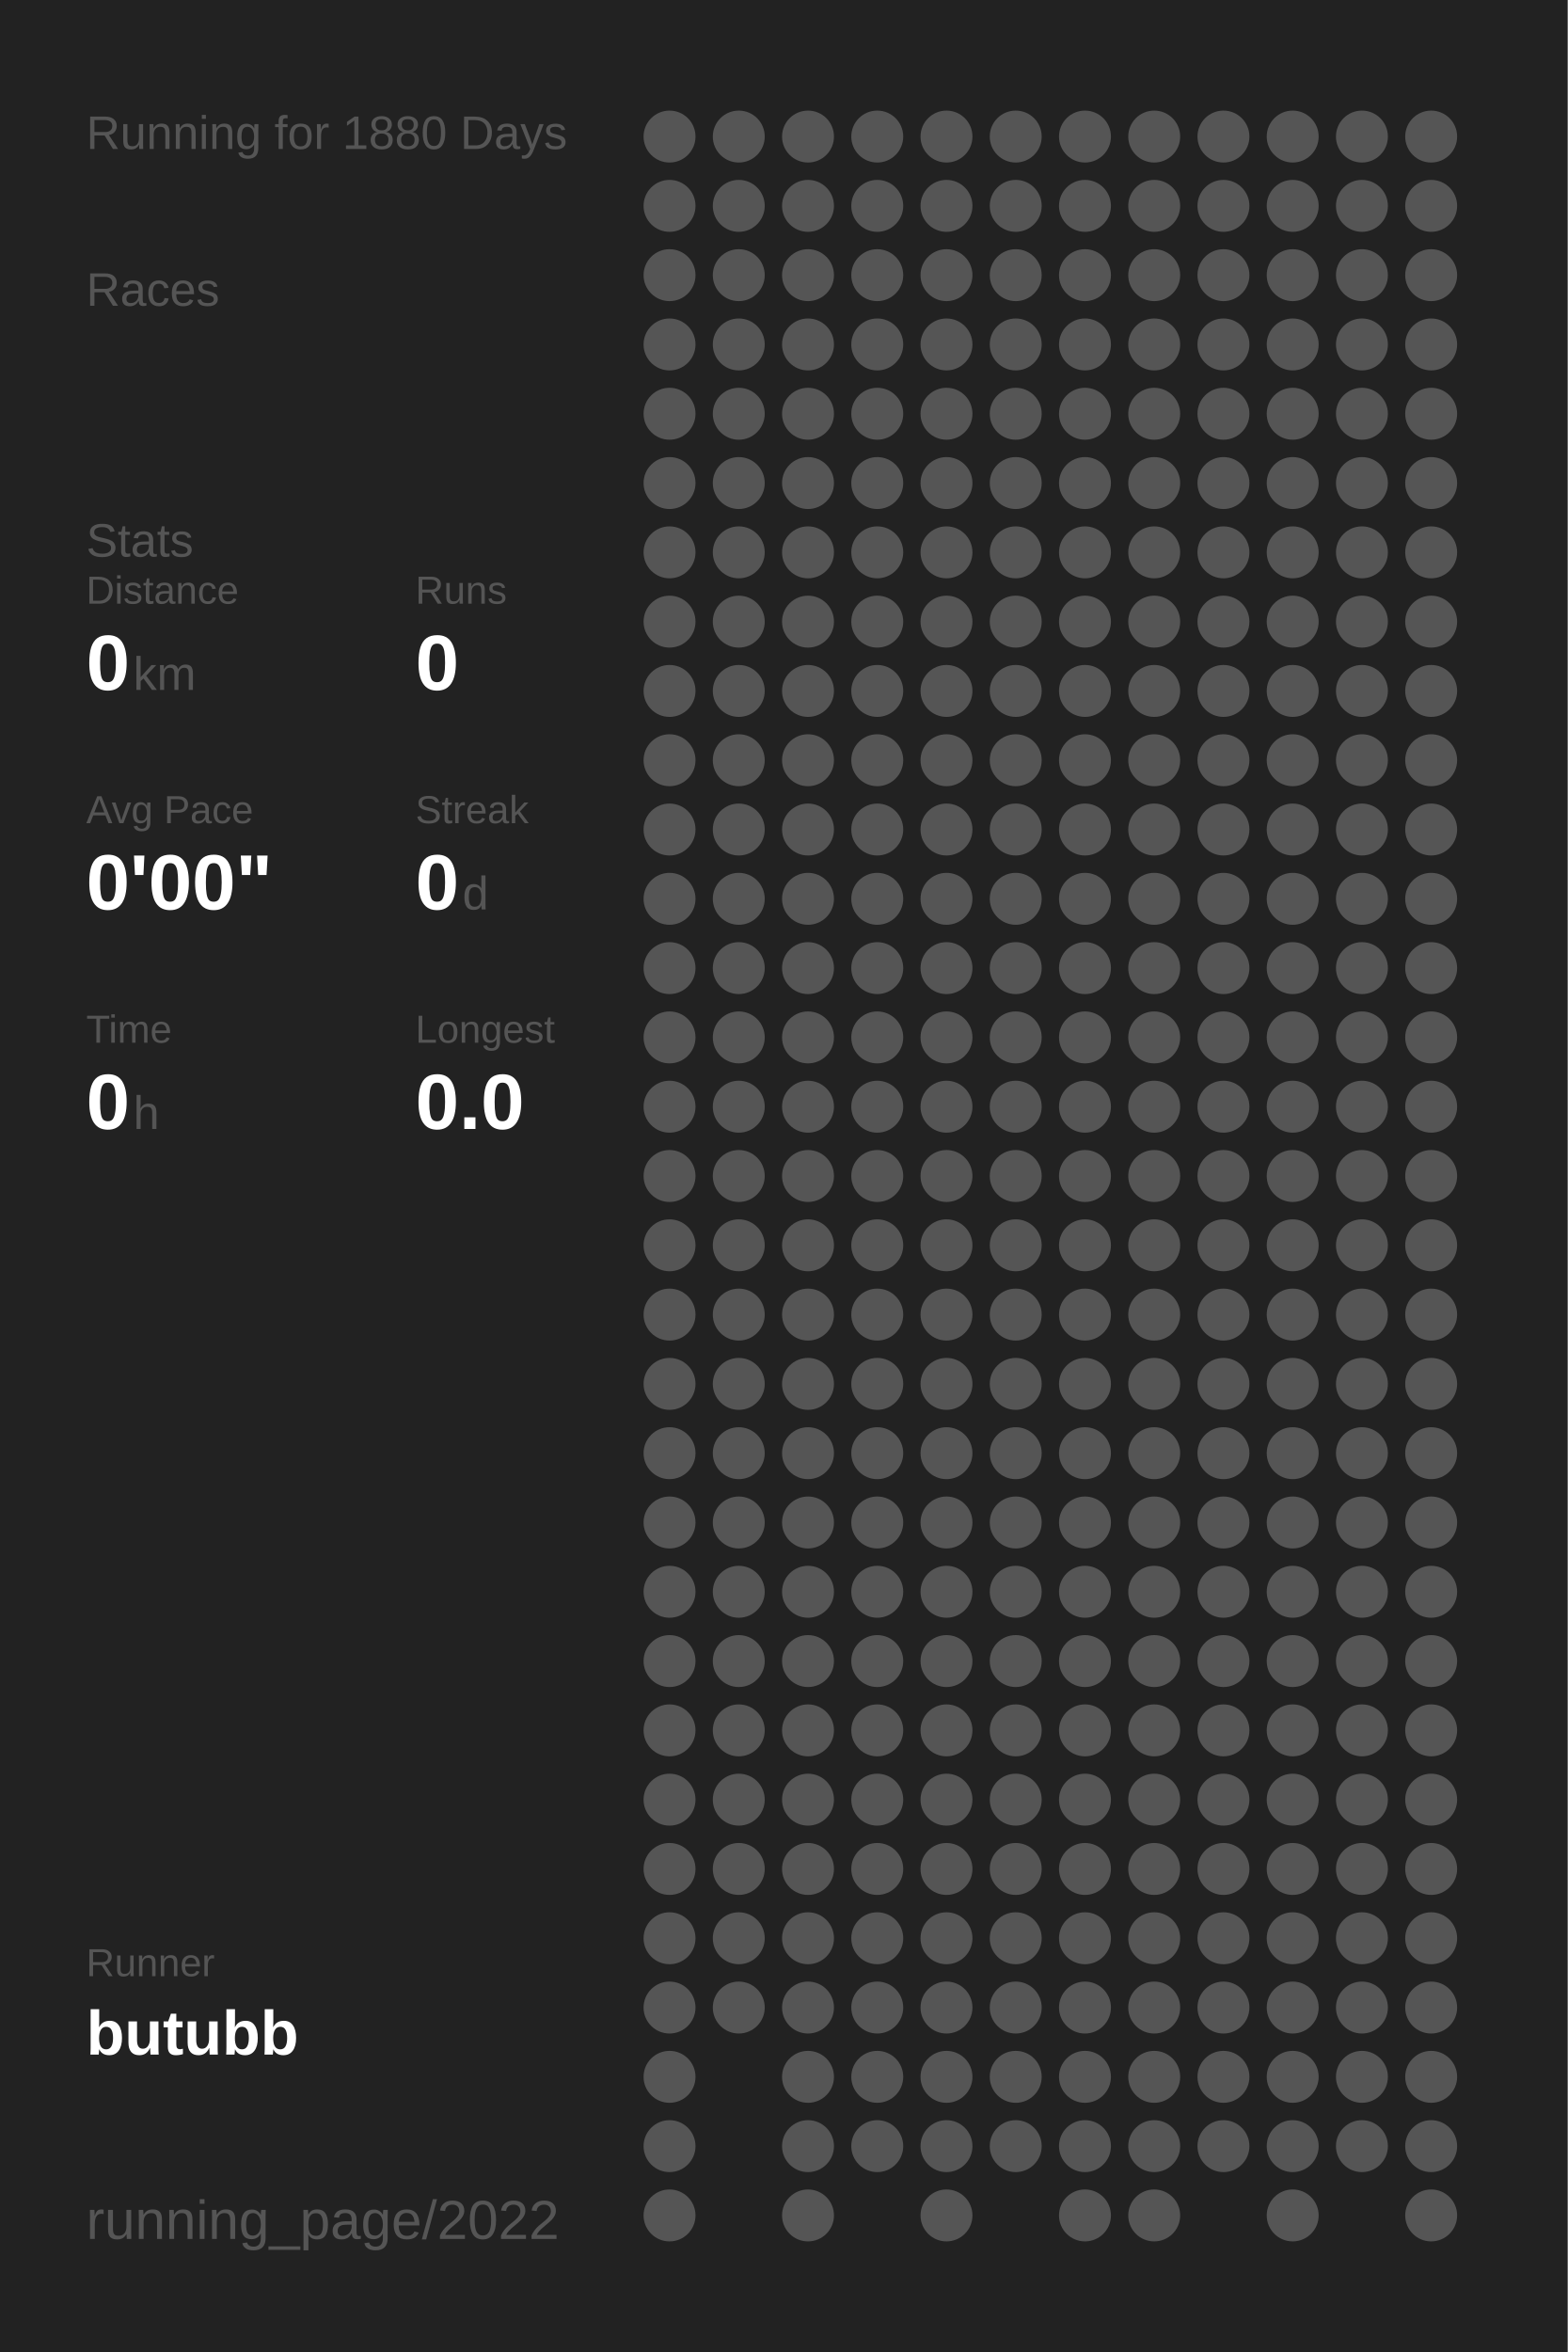
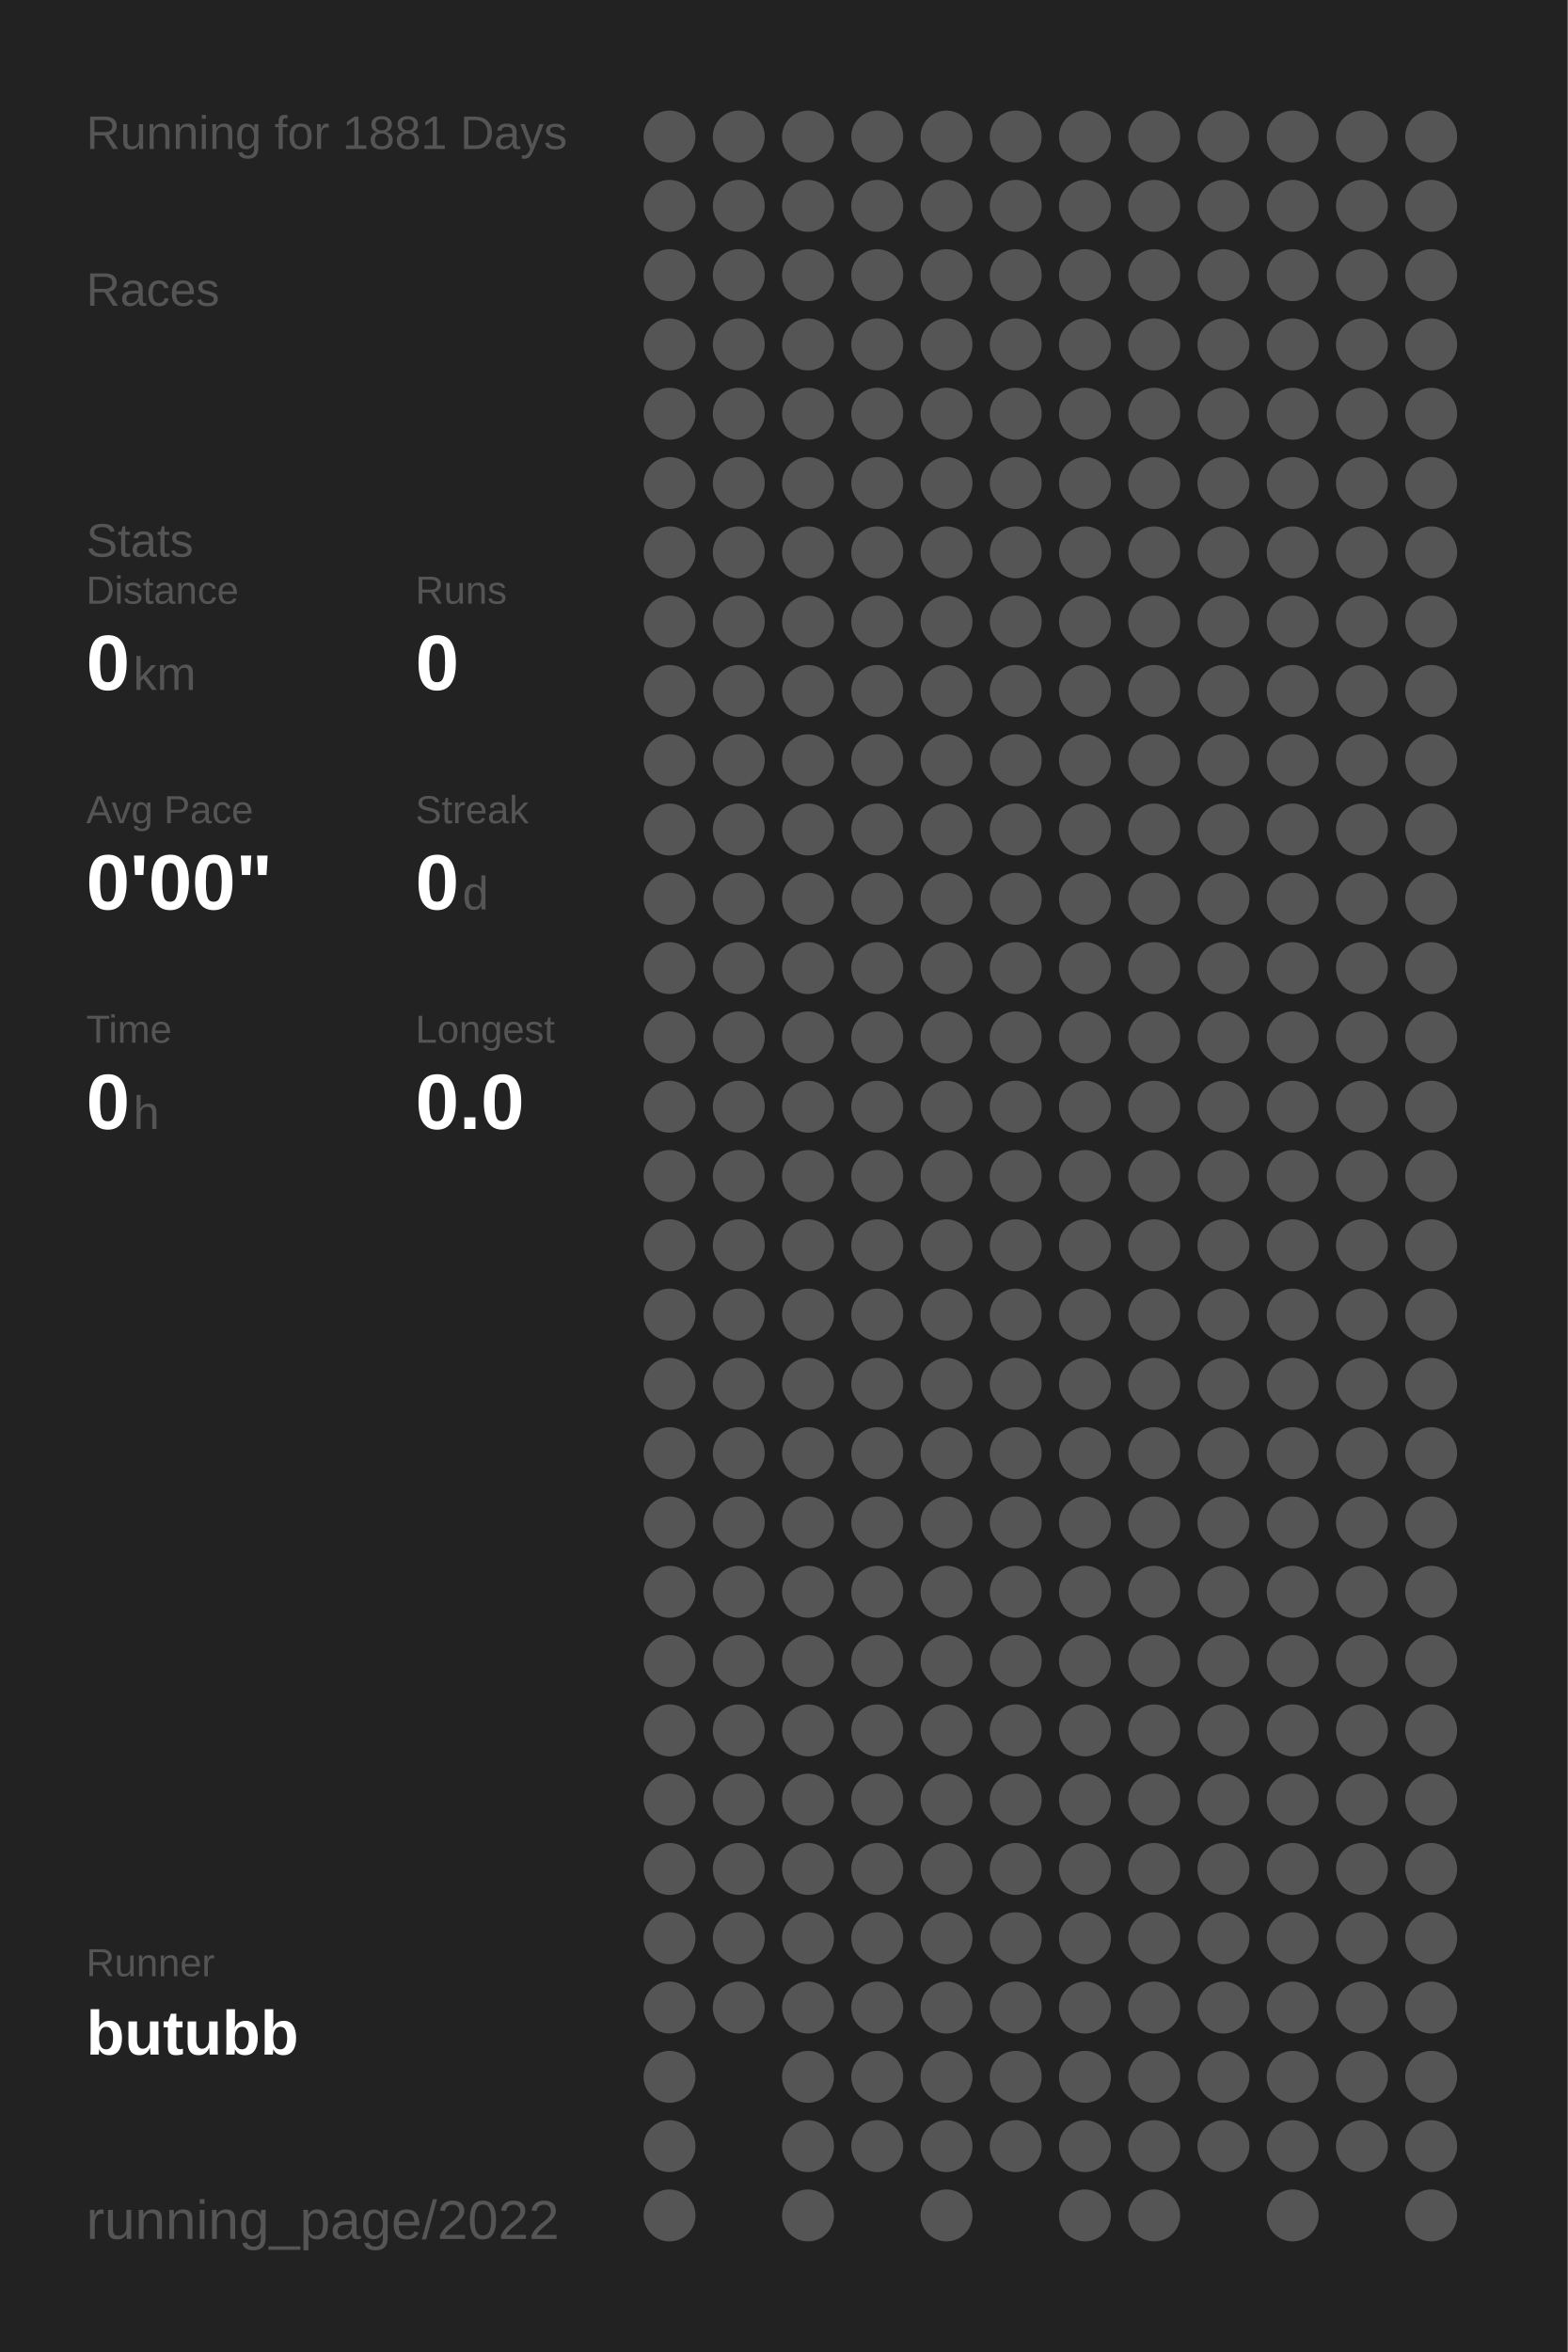
<svg xmlns="http://www.w3.org/2000/svg" baseProfile="full" height="300mm" version="1.1" viewBox="0,0,200,300" width="200mm">
  <defs />
  <rect fill="#222222" height="300" width="200" x="0" y="0" />
-   <text fill="#555555" style="font-size:6px; font-family:Arial;" x="11" y="19">Running for 1880 Days</text>
+   <text fill="#555555" style="font-size:6px; font-family:Arial;" x="11" y="19">Running for 1881 Days</text>
  <text fill="#555555" style="font-size:6px; font-family:Arial;" x="11" y="39">Races</text>
  <text fill="#555555" style="font-size:6px; font-family:Arial;" x="11" y="71">Stats</text>
  <text fill="#555555" style="font-size:5px; font-family:Arial;" x="11" y="77">Distance</text>
  <text fill="#FFFFFF" style="font-size:10px; font-family:Arial; font-weight:bold;" x="11" y="88">0</text>
  <text fill="#555555" style="font-size:6px; font-family:Arial;" x="17" y="88">km</text>
  <text fill="#555555" style="font-size:5px; font-family:Arial;" x="53" y="77">Runs</text>
  <text fill="#FFFFFF" style="font-size:10px; font-family:Arial; font-weight:bold;" x="53" y="88">0</text>
  <text fill="#555555" style="font-size:5px; font-family:Arial;" x="11" y="105">Avg Pace</text>
  <text fill="#FFFFFF" style="font-size:10px; font-family:Arial; font-weight:bold;" x="11" y="116">0'00"</text>
  <text fill="#555555" style="font-size:5px; font-family:Arial;" x="53" y="105">Streak</text>
  <text fill="#FFFFFF" style="font-size:10px; font-family:Arial; font-weight:bold;" x="53" y="116">0</text>
  <text fill="#555555" style="font-size:6px; font-family:Arial;" x="59" y="116">d</text>
  <text fill="#555555" style="font-size:5px; font-family:Arial;" x="11" y="133">Time</text>
  <text fill="#FFFFFF" style="font-size:10px; font-family:Arial; font-weight:bold;" x="11" y="144">0</text>
  <text fill="#555555" style="font-size:6px; font-family:Arial;" x="17" y="144">h</text>
  <text fill="#555555" style="font-size:5px; font-family:Arial;" x="53" y="133">Longest</text>
  <text fill="#FFFFFF" style="font-size:10px; font-family:Arial; font-weight:bold;" x="53" y="144">0.0</text>
  <text fill="#555555" style="font-size:5px; font-family:Arial;" x="11" y="252.065">Runner</text>
  <text fill="#FFFFFF" style="font-size:8px; font-family:Arial; font-weight:bold;" x="11" y="262.065">butubb</text>
  <text fill="#555555" style="font-size:7px; font-family:Arial;" x="11" y="285.581">running_page/2022</text>
  <circle cx="85.417" cy="17.419" fill="#555555" r="3.312" />
  <circle cx="85.417" cy="26.258" fill="#555555" r="3.312" />
  <circle cx="85.417" cy="35.097" fill="#555555" r="3.312" />
  <circle cx="85.417" cy="43.935" fill="#555555" r="3.312" />
  <circle cx="85.417" cy="52.774" fill="#555555" r="3.312" />
  <circle cx="85.417" cy="61.613" fill="#555555" r="3.312" />
  <circle cx="85.417" cy="70.452" fill="#555555" r="3.312" />
  <circle cx="85.417" cy="79.29" fill="#555555" r="3.312" />
  <circle cx="85.417" cy="88.129" fill="#555555" r="3.312" />
  <circle cx="85.417" cy="96.968" fill="#555555" r="3.312" />
  <circle cx="85.417" cy="105.806" fill="#555555" r="3.312" />
  <circle cx="85.417" cy="114.645" fill="#555555" r="3.312" />
  <circle cx="85.417" cy="123.484" fill="#555555" r="3.312" />
  <circle cx="85.417" cy="132.323" fill="#555555" r="3.312" />
  <circle cx="85.417" cy="141.161" fill="#555555" r="3.312" />
  <circle cx="85.417" cy="150" fill="#555555" r="3.312" />
  <circle cx="85.417" cy="158.839" fill="#555555" r="3.312" />
  <circle cx="85.417" cy="167.677" fill="#555555" r="3.312" />
  <circle cx="85.417" cy="176.516" fill="#555555" r="3.312" />
  <circle cx="85.417" cy="185.355" fill="#555555" r="3.312" />
  <circle cx="85.417" cy="194.194" fill="#555555" r="3.312" />
  <circle cx="85.417" cy="203.032" fill="#555555" r="3.312" />
  <circle cx="85.417" cy="211.871" fill="#555555" r="3.312" />
  <circle cx="85.417" cy="220.71" fill="#555555" r="3.312" />
  <circle cx="85.417" cy="229.548" fill="#555555" r="3.312" />
  <circle cx="85.417" cy="238.387" fill="#555555" r="3.312" />
  <circle cx="85.417" cy="247.226" fill="#555555" r="3.312" />
  <circle cx="85.417" cy="256.065" fill="#555555" r="3.312" />
  <circle cx="85.417" cy="264.903" fill="#555555" r="3.312" />
  <circle cx="85.417" cy="273.742" fill="#555555" r="3.312" />
  <circle cx="85.417" cy="282.581" fill="#555555" r="3.312" />
  <circle cx="94.25" cy="17.419" fill="#555555" r="3.312" />
  <circle cx="94.25" cy="26.258" fill="#555555" r="3.312" />
  <circle cx="94.25" cy="35.097" fill="#555555" r="3.312" />
  <circle cx="94.25" cy="43.935" fill="#555555" r="3.312" />
  <circle cx="94.25" cy="52.774" fill="#555555" r="3.312" />
  <circle cx="94.25" cy="61.613" fill="#555555" r="3.312" />
  <circle cx="94.25" cy="70.452" fill="#555555" r="3.312" />
  <circle cx="94.25" cy="79.29" fill="#555555" r="3.312" />
  <circle cx="94.25" cy="88.129" fill="#555555" r="3.312" />
  <circle cx="94.25" cy="96.968" fill="#555555" r="3.312" />
  <circle cx="94.25" cy="105.806" fill="#555555" r="3.312" />
  <circle cx="94.25" cy="114.645" fill="#555555" r="3.312" />
  <circle cx="94.25" cy="123.484" fill="#555555" r="3.312" />
  <circle cx="94.25" cy="132.323" fill="#555555" r="3.312" />
  <circle cx="94.25" cy="141.161" fill="#555555" r="3.312" />
  <circle cx="94.25" cy="150" fill="#555555" r="3.312" />
  <circle cx="94.25" cy="158.839" fill="#555555" r="3.312" />
  <circle cx="94.25" cy="167.677" fill="#555555" r="3.312" />
  <circle cx="94.25" cy="176.516" fill="#555555" r="3.312" />
  <circle cx="94.25" cy="185.355" fill="#555555" r="3.312" />
  <circle cx="94.25" cy="194.194" fill="#555555" r="3.312" />
  <circle cx="94.25" cy="203.032" fill="#555555" r="3.312" />
  <circle cx="94.25" cy="211.871" fill="#555555" r="3.312" />
  <circle cx="94.25" cy="220.71" fill="#555555" r="3.312" />
  <circle cx="94.25" cy="229.548" fill="#555555" r="3.312" />
  <circle cx="94.25" cy="238.387" fill="#555555" r="3.312" />
  <circle cx="94.25" cy="247.226" fill="#555555" r="3.312" />
  <circle cx="94.25" cy="256.065" fill="#555555" r="3.312" />
  <circle cx="103.083" cy="17.419" fill="#555555" r="3.312" />
  <circle cx="103.083" cy="26.258" fill="#555555" r="3.312" />
  <circle cx="103.083" cy="35.097" fill="#555555" r="3.312" />
  <circle cx="103.083" cy="43.935" fill="#555555" r="3.312" />
  <circle cx="103.083" cy="52.774" fill="#555555" r="3.312" />
  <circle cx="103.083" cy="61.613" fill="#555555" r="3.312" />
  <circle cx="103.083" cy="70.452" fill="#555555" r="3.312" />
  <circle cx="103.083" cy="79.29" fill="#555555" r="3.312" />
  <circle cx="103.083" cy="88.129" fill="#555555" r="3.312" />
  <circle cx="103.083" cy="96.968" fill="#555555" r="3.312" />
  <circle cx="103.083" cy="105.806" fill="#555555" r="3.312" />
  <circle cx="103.083" cy="114.645" fill="#555555" r="3.312" />
  <circle cx="103.083" cy="123.484" fill="#555555" r="3.312" />
  <circle cx="103.083" cy="132.323" fill="#555555" r="3.312" />
  <circle cx="103.083" cy="141.161" fill="#555555" r="3.312" />
  <circle cx="103.083" cy="150" fill="#555555" r="3.312" />
  <circle cx="103.083" cy="158.839" fill="#555555" r="3.312" />
  <circle cx="103.083" cy="167.677" fill="#555555" r="3.312" />
  <circle cx="103.083" cy="176.516" fill="#555555" r="3.312" />
  <circle cx="103.083" cy="185.355" fill="#555555" r="3.312" />
  <circle cx="103.083" cy="194.194" fill="#555555" r="3.312" />
  <circle cx="103.083" cy="203.032" fill="#555555" r="3.312" />
  <circle cx="103.083" cy="211.871" fill="#555555" r="3.312" />
  <circle cx="103.083" cy="220.71" fill="#555555" r="3.312" />
  <circle cx="103.083" cy="229.548" fill="#555555" r="3.312" />
  <circle cx="103.083" cy="238.387" fill="#555555" r="3.312" />
  <circle cx="103.083" cy="247.226" fill="#555555" r="3.312" />
  <circle cx="103.083" cy="256.065" fill="#555555" r="3.312" />
  <circle cx="103.083" cy="264.903" fill="#555555" r="3.312" />
  <circle cx="103.083" cy="273.742" fill="#555555" r="3.312" />
  <circle cx="103.083" cy="282.581" fill="#555555" r="3.312" />
  <circle cx="111.917" cy="17.419" fill="#555555" r="3.312" />
  <circle cx="111.917" cy="26.258" fill="#555555" r="3.312" />
  <circle cx="111.917" cy="35.097" fill="#555555" r="3.312" />
  <circle cx="111.917" cy="43.935" fill="#555555" r="3.312" />
  <circle cx="111.917" cy="52.774" fill="#555555" r="3.312" />
  <circle cx="111.917" cy="61.613" fill="#555555" r="3.312" />
  <circle cx="111.917" cy="70.452" fill="#555555" r="3.312" />
  <circle cx="111.917" cy="79.29" fill="#555555" r="3.312" />
  <circle cx="111.917" cy="88.129" fill="#555555" r="3.312" />
  <circle cx="111.917" cy="96.968" fill="#555555" r="3.312" />
  <circle cx="111.917" cy="105.806" fill="#555555" r="3.312" />
  <circle cx="111.917" cy="114.645" fill="#555555" r="3.312" />
  <circle cx="111.917" cy="123.484" fill="#555555" r="3.312" />
  <circle cx="111.917" cy="132.323" fill="#555555" r="3.312" />
  <circle cx="111.917" cy="141.161" fill="#555555" r="3.312" />
  <circle cx="111.917" cy="150" fill="#555555" r="3.312" />
  <circle cx="111.917" cy="158.839" fill="#555555" r="3.312" />
  <circle cx="111.917" cy="167.677" fill="#555555" r="3.312" />
  <circle cx="111.917" cy="176.516" fill="#555555" r="3.312" />
  <circle cx="111.917" cy="185.355" fill="#555555" r="3.312" />
  <circle cx="111.917" cy="194.194" fill="#555555" r="3.312" />
  <circle cx="111.917" cy="203.032" fill="#555555" r="3.312" />
  <circle cx="111.917" cy="211.871" fill="#555555" r="3.312" />
  <circle cx="111.917" cy="220.71" fill="#555555" r="3.312" />
  <circle cx="111.917" cy="229.548" fill="#555555" r="3.312" />
  <circle cx="111.917" cy="238.387" fill="#555555" r="3.312" />
  <circle cx="111.917" cy="247.226" fill="#555555" r="3.312" />
  <circle cx="111.917" cy="256.065" fill="#555555" r="3.312" />
  <circle cx="111.917" cy="264.903" fill="#555555" r="3.312" />
  <circle cx="111.917" cy="273.742" fill="#555555" r="3.312" />
  <circle cx="120.75" cy="17.419" fill="#555555" r="3.312" />
  <circle cx="120.75" cy="26.258" fill="#555555" r="3.312" />
  <circle cx="120.75" cy="35.097" fill="#555555" r="3.312" />
  <circle cx="120.75" cy="43.935" fill="#555555" r="3.312" />
  <circle cx="120.75" cy="52.774" fill="#555555" r="3.312" />
  <circle cx="120.75" cy="61.613" fill="#555555" r="3.312" />
  <circle cx="120.75" cy="70.452" fill="#555555" r="3.312" />
  <circle cx="120.75" cy="79.29" fill="#555555" r="3.312" />
  <circle cx="120.75" cy="88.129" fill="#555555" r="3.312" />
  <circle cx="120.75" cy="96.968" fill="#555555" r="3.312" />
  <circle cx="120.75" cy="105.806" fill="#555555" r="3.312" />
  <circle cx="120.75" cy="114.645" fill="#555555" r="3.312" />
  <circle cx="120.75" cy="123.484" fill="#555555" r="3.312" />
  <circle cx="120.75" cy="132.323" fill="#555555" r="3.312" />
  <circle cx="120.75" cy="141.161" fill="#555555" r="3.312" />
  <circle cx="120.75" cy="150" fill="#555555" r="3.312" />
  <circle cx="120.75" cy="158.839" fill="#555555" r="3.312" />
  <circle cx="120.75" cy="167.677" fill="#555555" r="3.312" />
  <circle cx="120.75" cy="176.516" fill="#555555" r="3.312" />
  <circle cx="120.75" cy="185.355" fill="#555555" r="3.312" />
  <circle cx="120.75" cy="194.194" fill="#555555" r="3.312" />
  <circle cx="120.75" cy="203.032" fill="#555555" r="3.312" />
  <circle cx="120.75" cy="211.871" fill="#555555" r="3.312" />
  <circle cx="120.75" cy="220.71" fill="#555555" r="3.312" />
  <circle cx="120.75" cy="229.548" fill="#555555" r="3.312" />
  <circle cx="120.75" cy="238.387" fill="#555555" r="3.312" />
  <circle cx="120.75" cy="247.226" fill="#555555" r="3.312" />
  <circle cx="120.75" cy="256.065" fill="#555555" r="3.312" />
  <circle cx="120.75" cy="264.903" fill="#555555" r="3.312" />
  <circle cx="120.75" cy="273.742" fill="#555555" r="3.312" />
  <circle cx="120.75" cy="282.581" fill="#555555" r="3.312" />
  <circle cx="129.583" cy="17.419" fill="#555555" r="3.312" />
  <circle cx="129.583" cy="26.258" fill="#555555" r="3.312" />
  <circle cx="129.583" cy="35.097" fill="#555555" r="3.312" />
  <circle cx="129.583" cy="43.935" fill="#555555" r="3.312" />
  <circle cx="129.583" cy="52.774" fill="#555555" r="3.312" />
  <circle cx="129.583" cy="61.613" fill="#555555" r="3.312" />
  <circle cx="129.583" cy="70.452" fill="#555555" r="3.312" />
  <circle cx="129.583" cy="79.29" fill="#555555" r="3.312" />
  <circle cx="129.583" cy="88.129" fill="#555555" r="3.312" />
  <circle cx="129.583" cy="96.968" fill="#555555" r="3.312" />
  <circle cx="129.583" cy="105.806" fill="#555555" r="3.312" />
  <circle cx="129.583" cy="114.645" fill="#555555" r="3.312" />
  <circle cx="129.583" cy="123.484" fill="#555555" r="3.312" />
  <circle cx="129.583" cy="132.323" fill="#555555" r="3.312" />
  <circle cx="129.583" cy="141.161" fill="#555555" r="3.312" />
  <circle cx="129.583" cy="150" fill="#555555" r="3.312" />
  <circle cx="129.583" cy="158.839" fill="#555555" r="3.312" />
  <circle cx="129.583" cy="167.677" fill="#555555" r="3.312" />
  <circle cx="129.583" cy="176.516" fill="#555555" r="3.312" />
  <circle cx="129.583" cy="185.355" fill="#555555" r="3.312" />
  <circle cx="129.583" cy="194.194" fill="#555555" r="3.312" />
  <circle cx="129.583" cy="203.032" fill="#555555" r="3.312" />
  <circle cx="129.583" cy="211.871" fill="#555555" r="3.312" />
  <circle cx="129.583" cy="220.71" fill="#555555" r="3.312" />
  <circle cx="129.583" cy="229.548" fill="#555555" r="3.312" />
  <circle cx="129.583" cy="238.387" fill="#555555" r="3.312" />
  <circle cx="129.583" cy="247.226" fill="#555555" r="3.312" />
  <circle cx="129.583" cy="256.065" fill="#555555" r="3.312" />
  <circle cx="129.583" cy="264.903" fill="#555555" r="3.312" />
  <circle cx="129.583" cy="273.742" fill="#555555" r="3.312" />
  <circle cx="138.417" cy="17.419" fill="#555555" r="3.312" />
  <circle cx="138.417" cy="26.258" fill="#555555" r="3.312" />
  <circle cx="138.417" cy="35.097" fill="#555555" r="3.312" />
  <circle cx="138.417" cy="43.935" fill="#555555" r="3.312" />
  <circle cx="138.417" cy="52.774" fill="#555555" r="3.312" />
  <circle cx="138.417" cy="61.613" fill="#555555" r="3.312" />
  <circle cx="138.417" cy="70.452" fill="#555555" r="3.312" />
  <circle cx="138.417" cy="79.29" fill="#555555" r="3.312" />
  <circle cx="138.417" cy="88.129" fill="#555555" r="3.312" />
  <circle cx="138.417" cy="96.968" fill="#555555" r="3.312" />
  <circle cx="138.417" cy="105.806" fill="#555555" r="3.312" />
  <circle cx="138.417" cy="114.645" fill="#555555" r="3.312" />
  <circle cx="138.417" cy="123.484" fill="#555555" r="3.312" />
  <circle cx="138.417" cy="132.323" fill="#555555" r="3.312" />
  <circle cx="138.417" cy="141.161" fill="#555555" r="3.312" />
  <circle cx="138.417" cy="150" fill="#555555" r="3.312" />
  <circle cx="138.417" cy="158.839" fill="#555555" r="3.312" />
  <circle cx="138.417" cy="167.677" fill="#555555" r="3.312" />
  <circle cx="138.417" cy="176.516" fill="#555555" r="3.312" />
  <circle cx="138.417" cy="185.355" fill="#555555" r="3.312" />
  <circle cx="138.417" cy="194.194" fill="#555555" r="3.312" />
  <circle cx="138.417" cy="203.032" fill="#555555" r="3.312" />
  <circle cx="138.417" cy="211.871" fill="#555555" r="3.312" />
  <circle cx="138.417" cy="220.71" fill="#555555" r="3.312" />
  <circle cx="138.417" cy="229.548" fill="#555555" r="3.312" />
  <circle cx="138.417" cy="238.387" fill="#555555" r="3.312" />
  <circle cx="138.417" cy="247.226" fill="#555555" r="3.312" />
  <circle cx="138.417" cy="256.065" fill="#555555" r="3.312" />
  <circle cx="138.417" cy="264.903" fill="#555555" r="3.312" />
  <circle cx="138.417" cy="273.742" fill="#555555" r="3.312" />
  <circle cx="138.417" cy="282.581" fill="#555555" r="3.312" />
  <circle cx="147.25" cy="17.419" fill="#555555" r="3.312" />
  <circle cx="147.25" cy="26.258" fill="#555555" r="3.312" />
  <circle cx="147.25" cy="35.097" fill="#555555" r="3.312" />
  <circle cx="147.25" cy="43.935" fill="#555555" r="3.312" />
  <circle cx="147.25" cy="52.774" fill="#555555" r="3.312" />
  <circle cx="147.25" cy="61.613" fill="#555555" r="3.312" />
  <circle cx="147.25" cy="70.452" fill="#555555" r="3.312" />
  <circle cx="147.25" cy="79.29" fill="#555555" r="3.312" />
  <circle cx="147.25" cy="88.129" fill="#555555" r="3.312" />
  <circle cx="147.25" cy="96.968" fill="#555555" r="3.312" />
  <circle cx="147.25" cy="105.806" fill="#555555" r="3.312" />
  <circle cx="147.25" cy="114.645" fill="#555555" r="3.312" />
  <circle cx="147.25" cy="123.484" fill="#555555" r="3.312" />
  <circle cx="147.25" cy="132.323" fill="#555555" r="3.312" />
  <circle cx="147.25" cy="141.161" fill="#555555" r="3.312" />
  <circle cx="147.25" cy="150" fill="#555555" r="3.312" />
  <circle cx="147.25" cy="158.839" fill="#555555" r="3.312" />
  <circle cx="147.25" cy="167.677" fill="#555555" r="3.312" />
  <circle cx="147.25" cy="176.516" fill="#555555" r="3.312" />
  <circle cx="147.25" cy="185.355" fill="#555555" r="3.312" />
  <circle cx="147.25" cy="194.194" fill="#555555" r="3.312" />
  <circle cx="147.25" cy="203.032" fill="#555555" r="3.312" />
  <circle cx="147.25" cy="211.871" fill="#555555" r="3.312" />
  <circle cx="147.25" cy="220.71" fill="#555555" r="3.312" />
  <circle cx="147.25" cy="229.548" fill="#555555" r="3.312" />
  <circle cx="147.25" cy="238.387" fill="#555555" r="3.312" />
  <circle cx="147.25" cy="247.226" fill="#555555" r="3.312" />
  <circle cx="147.25" cy="256.065" fill="#555555" r="3.312" />
  <circle cx="147.25" cy="264.903" fill="#555555" r="3.312" />
  <circle cx="147.25" cy="273.742" fill="#555555" r="3.312" />
  <circle cx="147.25" cy="282.581" fill="#555555" r="3.312" />
  <circle cx="156.083" cy="17.419" fill="#555555" r="3.312" />
  <circle cx="156.083" cy="26.258" fill="#555555" r="3.312" />
  <circle cx="156.083" cy="35.097" fill="#555555" r="3.312" />
  <circle cx="156.083" cy="43.935" fill="#555555" r="3.312" />
  <circle cx="156.083" cy="52.774" fill="#555555" r="3.312" />
  <circle cx="156.083" cy="61.613" fill="#555555" r="3.312" />
  <circle cx="156.083" cy="70.452" fill="#555555" r="3.312" />
  <circle cx="156.083" cy="79.29" fill="#555555" r="3.312" />
  <circle cx="156.083" cy="88.129" fill="#555555" r="3.312" />
  <circle cx="156.083" cy="96.968" fill="#555555" r="3.312" />
  <circle cx="156.083" cy="105.806" fill="#555555" r="3.312" />
  <circle cx="156.083" cy="114.645" fill="#555555" r="3.312" />
  <circle cx="156.083" cy="123.484" fill="#555555" r="3.312" />
  <circle cx="156.083" cy="132.323" fill="#555555" r="3.312" />
  <circle cx="156.083" cy="141.161" fill="#555555" r="3.312" />
  <circle cx="156.083" cy="150" fill="#555555" r="3.312" />
  <circle cx="156.083" cy="158.839" fill="#555555" r="3.312" />
  <circle cx="156.083" cy="167.677" fill="#555555" r="3.312" />
  <circle cx="156.083" cy="176.516" fill="#555555" r="3.312" />
  <circle cx="156.083" cy="185.355" fill="#555555" r="3.312" />
  <circle cx="156.083" cy="194.194" fill="#555555" r="3.312" />
  <circle cx="156.083" cy="203.032" fill="#555555" r="3.312" />
  <circle cx="156.083" cy="211.871" fill="#555555" r="3.312" />
  <circle cx="156.083" cy="220.71" fill="#555555" r="3.312" />
  <circle cx="156.083" cy="229.548" fill="#555555" r="3.312" />
  <circle cx="156.083" cy="238.387" fill="#555555" r="3.312" />
  <circle cx="156.083" cy="247.226" fill="#555555" r="3.312" />
  <circle cx="156.083" cy="256.065" fill="#555555" r="3.312" />
  <circle cx="156.083" cy="264.903" fill="#555555" r="3.312" />
  <circle cx="156.083" cy="273.742" fill="#555555" r="3.312" />
  <circle cx="164.917" cy="17.419" fill="#555555" r="3.312" />
  <circle cx="164.917" cy="26.258" fill="#555555" r="3.312" />
  <circle cx="164.917" cy="35.097" fill="#555555" r="3.312" />
  <circle cx="164.917" cy="43.935" fill="#555555" r="3.312" />
  <circle cx="164.917" cy="52.774" fill="#555555" r="3.312" />
  <circle cx="164.917" cy="61.613" fill="#555555" r="3.312" />
  <circle cx="164.917" cy="70.452" fill="#555555" r="3.312" />
  <circle cx="164.917" cy="79.29" fill="#555555" r="3.312" />
  <circle cx="164.917" cy="88.129" fill="#555555" r="3.312" />
  <circle cx="164.917" cy="96.968" fill="#555555" r="3.312" />
  <circle cx="164.917" cy="105.806" fill="#555555" r="3.312" />
  <circle cx="164.917" cy="114.645" fill="#555555" r="3.312" />
  <circle cx="164.917" cy="123.484" fill="#555555" r="3.312" />
  <circle cx="164.917" cy="132.323" fill="#555555" r="3.312" />
  <circle cx="164.917" cy="141.161" fill="#555555" r="3.312" />
  <circle cx="164.917" cy="150" fill="#555555" r="3.312" />
  <circle cx="164.917" cy="158.839" fill="#555555" r="3.312" />
  <circle cx="164.917" cy="167.677" fill="#555555" r="3.312" />
  <circle cx="164.917" cy="176.516" fill="#555555" r="3.312" />
  <circle cx="164.917" cy="185.355" fill="#555555" r="3.312" />
  <circle cx="164.917" cy="194.194" fill="#555555" r="3.312" />
  <circle cx="164.917" cy="203.032" fill="#555555" r="3.312" />
  <circle cx="164.917" cy="211.871" fill="#555555" r="3.312" />
  <circle cx="164.917" cy="220.71" fill="#555555" r="3.312" />
  <circle cx="164.917" cy="229.548" fill="#555555" r="3.312" />
  <circle cx="164.917" cy="238.387" fill="#555555" r="3.312" />
  <circle cx="164.917" cy="247.226" fill="#555555" r="3.312" />
  <circle cx="164.917" cy="256.065" fill="#555555" r="3.312" />
  <circle cx="164.917" cy="264.903" fill="#555555" r="3.312" />
  <circle cx="164.917" cy="273.742" fill="#555555" r="3.312" />
  <circle cx="164.917" cy="282.581" fill="#555555" r="3.312" />
  <circle cx="173.75" cy="17.419" fill="#555555" r="3.312" />
  <circle cx="173.75" cy="26.258" fill="#555555" r="3.312" />
  <circle cx="173.75" cy="35.097" fill="#555555" r="3.312" />
  <circle cx="173.75" cy="43.935" fill="#555555" r="3.312" />
  <circle cx="173.75" cy="52.774" fill="#555555" r="3.312" />
  <circle cx="173.75" cy="61.613" fill="#555555" r="3.312" />
  <circle cx="173.75" cy="70.452" fill="#555555" r="3.312" />
  <circle cx="173.75" cy="79.29" fill="#555555" r="3.312" />
  <circle cx="173.75" cy="88.129" fill="#555555" r="3.312" />
  <circle cx="173.75" cy="96.968" fill="#555555" r="3.312" />
  <circle cx="173.75" cy="105.806" fill="#555555" r="3.312" />
  <circle cx="173.75" cy="114.645" fill="#555555" r="3.312" />
  <circle cx="173.75" cy="123.484" fill="#555555" r="3.312" />
  <circle cx="173.75" cy="132.323" fill="#555555" r="3.312" />
  <circle cx="173.75" cy="141.161" fill="#555555" r="3.312" />
  <circle cx="173.75" cy="150" fill="#555555" r="3.312" />
  <circle cx="173.75" cy="158.839" fill="#555555" r="3.312" />
  <circle cx="173.75" cy="167.677" fill="#555555" r="3.312" />
  <circle cx="173.75" cy="176.516" fill="#555555" r="3.312" />
  <circle cx="173.75" cy="185.355" fill="#555555" r="3.312" />
  <circle cx="173.75" cy="194.194" fill="#555555" r="3.312" />
  <circle cx="173.75" cy="203.032" fill="#555555" r="3.312" />
  <circle cx="173.75" cy="211.871" fill="#555555" r="3.312" />
  <circle cx="173.75" cy="220.71" fill="#555555" r="3.312" />
  <circle cx="173.75" cy="229.548" fill="#555555" r="3.312" />
  <circle cx="173.75" cy="238.387" fill="#555555" r="3.312" />
  <circle cx="173.75" cy="247.226" fill="#555555" r="3.312" />
  <circle cx="173.75" cy="256.065" fill="#555555" r="3.312" />
  <circle cx="173.75" cy="264.903" fill="#555555" r="3.312" />
  <circle cx="173.75" cy="273.742" fill="#555555" r="3.312" />
  <circle cx="182.583" cy="17.419" fill="#555555" r="3.312" />
  <circle cx="182.583" cy="26.258" fill="#555555" r="3.312" />
  <circle cx="182.583" cy="35.097" fill="#555555" r="3.312" />
  <circle cx="182.583" cy="43.935" fill="#555555" r="3.312" />
  <circle cx="182.583" cy="52.774" fill="#555555" r="3.312" />
  <circle cx="182.583" cy="61.613" fill="#555555" r="3.312" />
  <circle cx="182.583" cy="70.452" fill="#555555" r="3.312" />
  <circle cx="182.583" cy="79.29" fill="#555555" r="3.312" />
  <circle cx="182.583" cy="88.129" fill="#555555" r="3.312" />
  <circle cx="182.583" cy="96.968" fill="#555555" r="3.312" />
  <circle cx="182.583" cy="105.806" fill="#555555" r="3.312" />
  <circle cx="182.583" cy="114.645" fill="#555555" r="3.312" />
  <circle cx="182.583" cy="123.484" fill="#555555" r="3.312" />
  <circle cx="182.583" cy="132.323" fill="#555555" r="3.312" />
  <circle cx="182.583" cy="141.161" fill="#555555" r="3.312" />
  <circle cx="182.583" cy="150" fill="#555555" r="3.312" />
  <circle cx="182.583" cy="158.839" fill="#555555" r="3.312" />
  <circle cx="182.583" cy="167.677" fill="#555555" r="3.312" />
  <circle cx="182.583" cy="176.516" fill="#555555" r="3.312" />
  <circle cx="182.583" cy="185.355" fill="#555555" r="3.312" />
  <circle cx="182.583" cy="194.194" fill="#555555" r="3.312" />
  <circle cx="182.583" cy="203.032" fill="#555555" r="3.312" />
  <circle cx="182.583" cy="211.871" fill="#555555" r="3.312" />
  <circle cx="182.583" cy="220.71" fill="#555555" r="3.312" />
  <circle cx="182.583" cy="229.548" fill="#555555" r="3.312" />
  <circle cx="182.583" cy="238.387" fill="#555555" r="3.312" />
  <circle cx="182.583" cy="247.226" fill="#555555" r="3.312" />
  <circle cx="182.583" cy="256.065" fill="#555555" r="3.312" />
  <circle cx="182.583" cy="264.903" fill="#555555" r="3.312" />
  <circle cx="182.583" cy="273.742" fill="#555555" r="3.312" />
  <circle cx="182.583" cy="282.581" fill="#555555" r="3.312" />
</svg>
